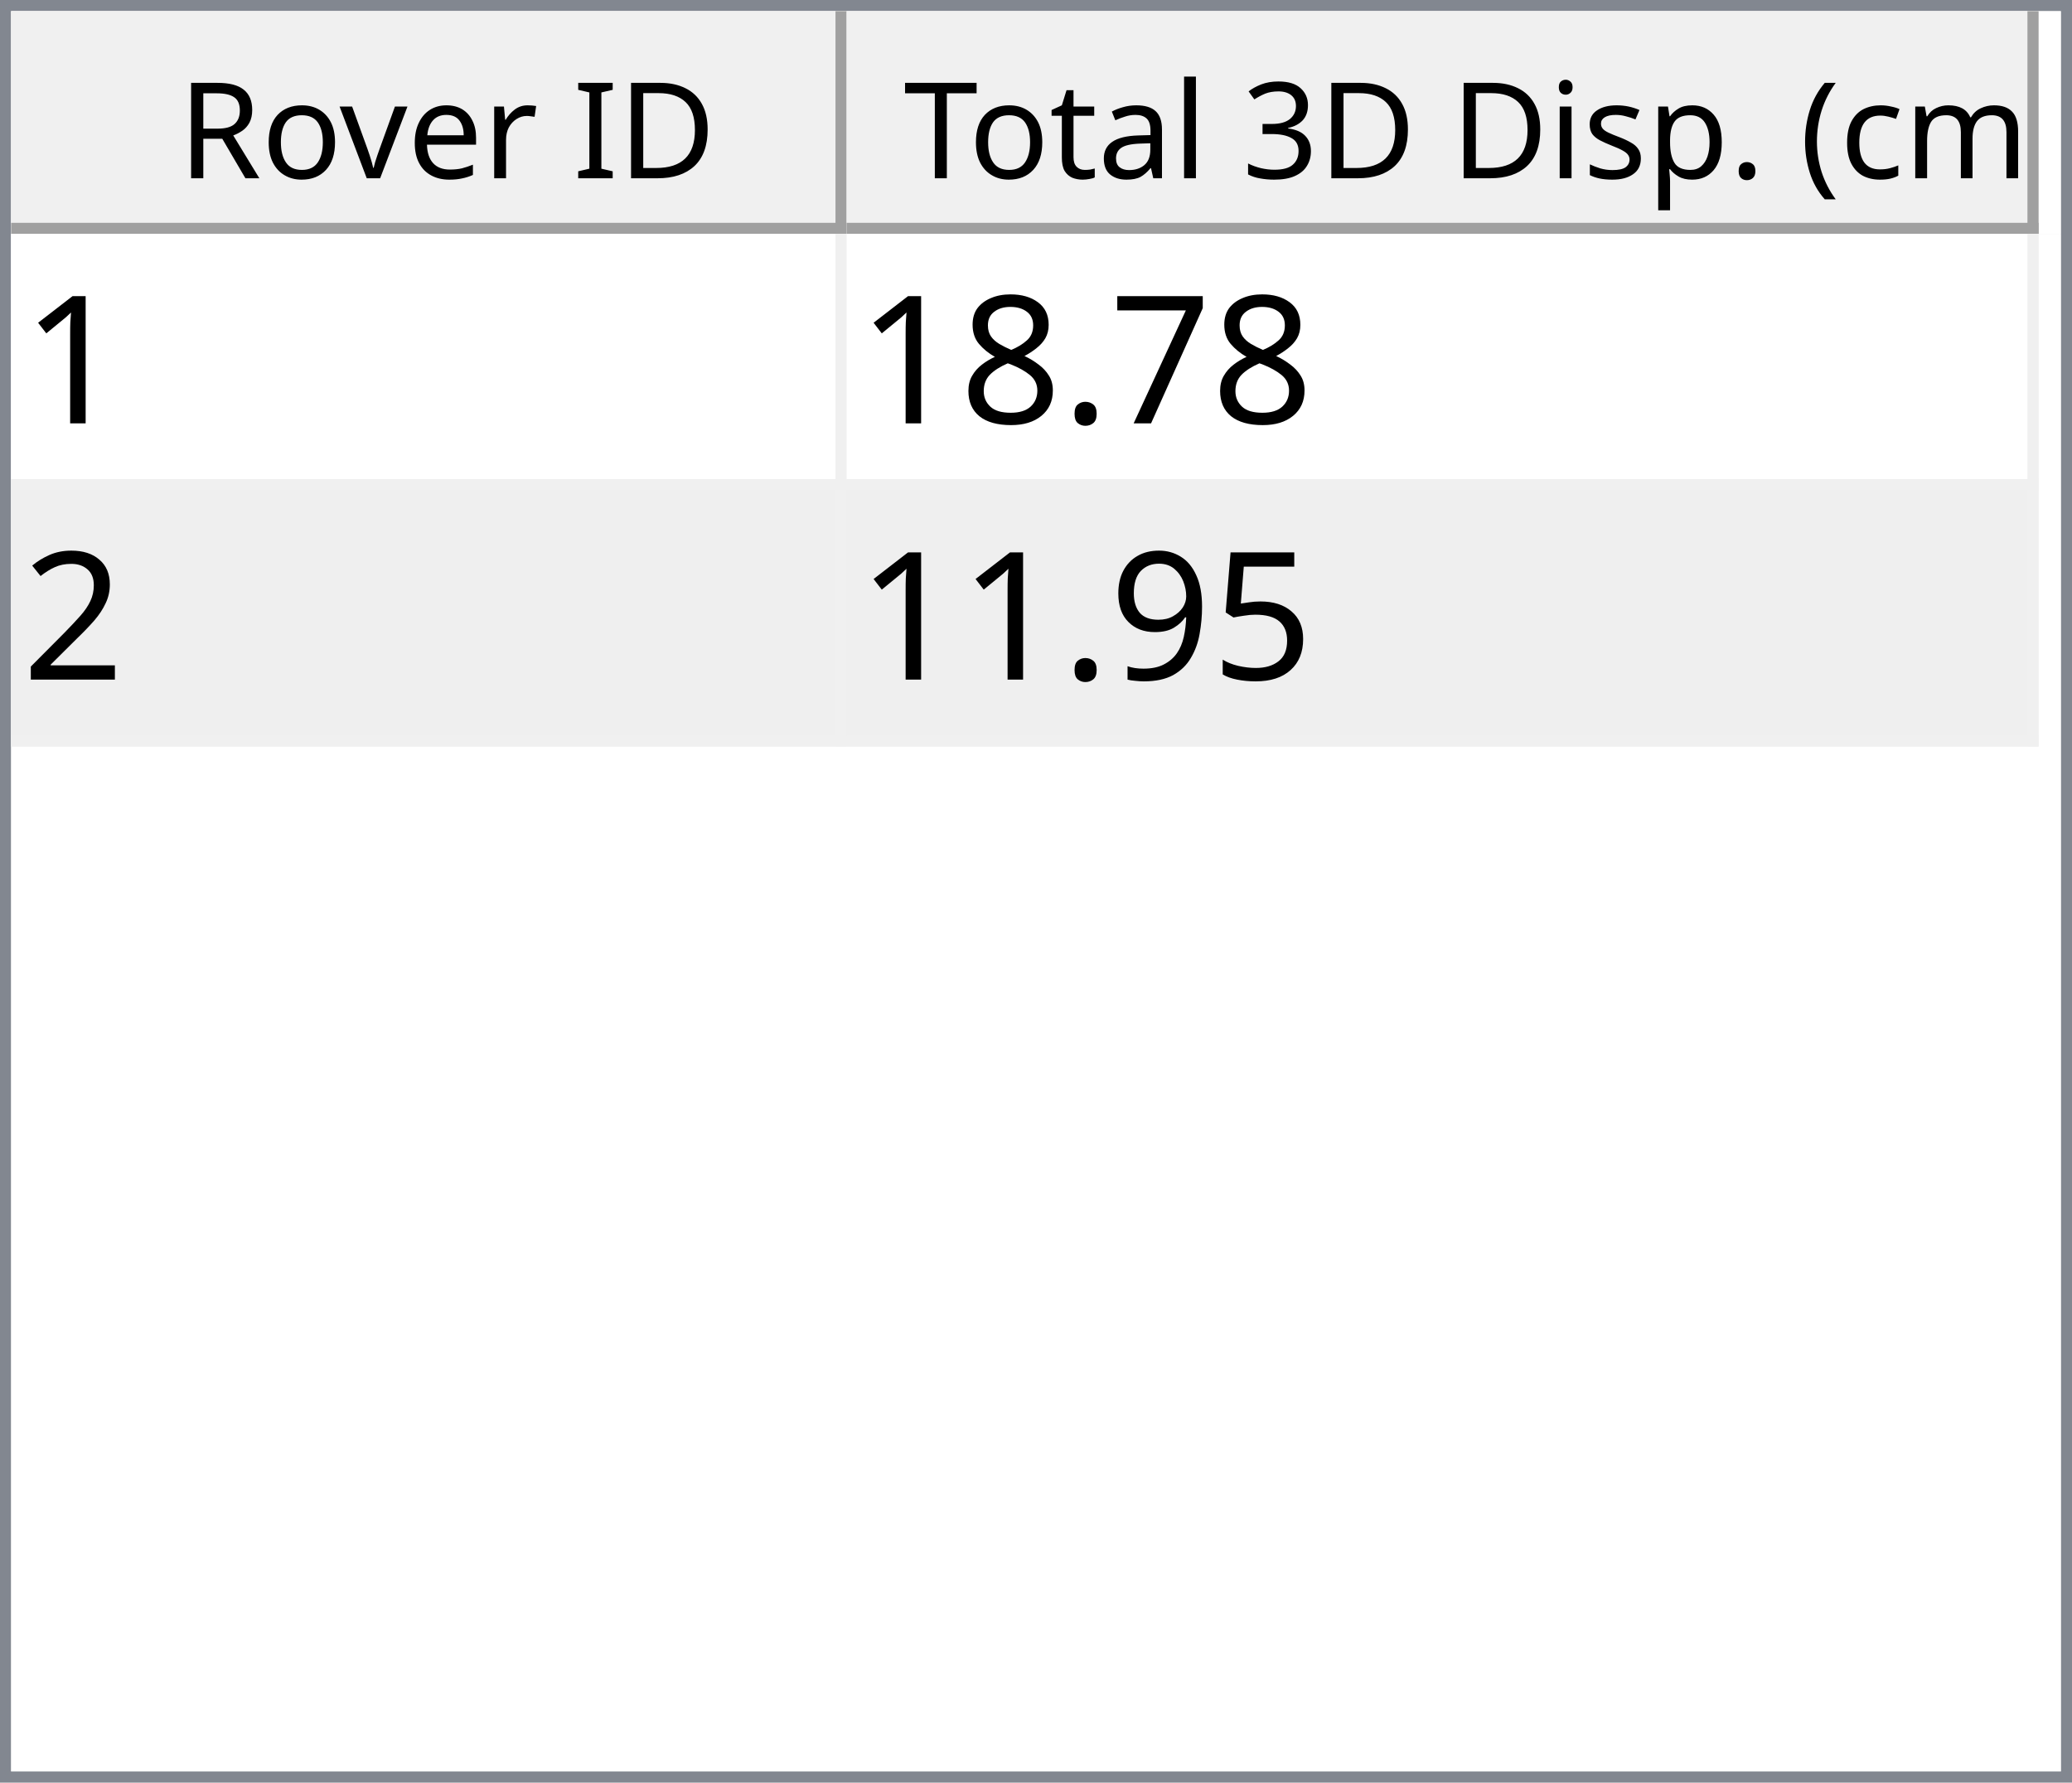
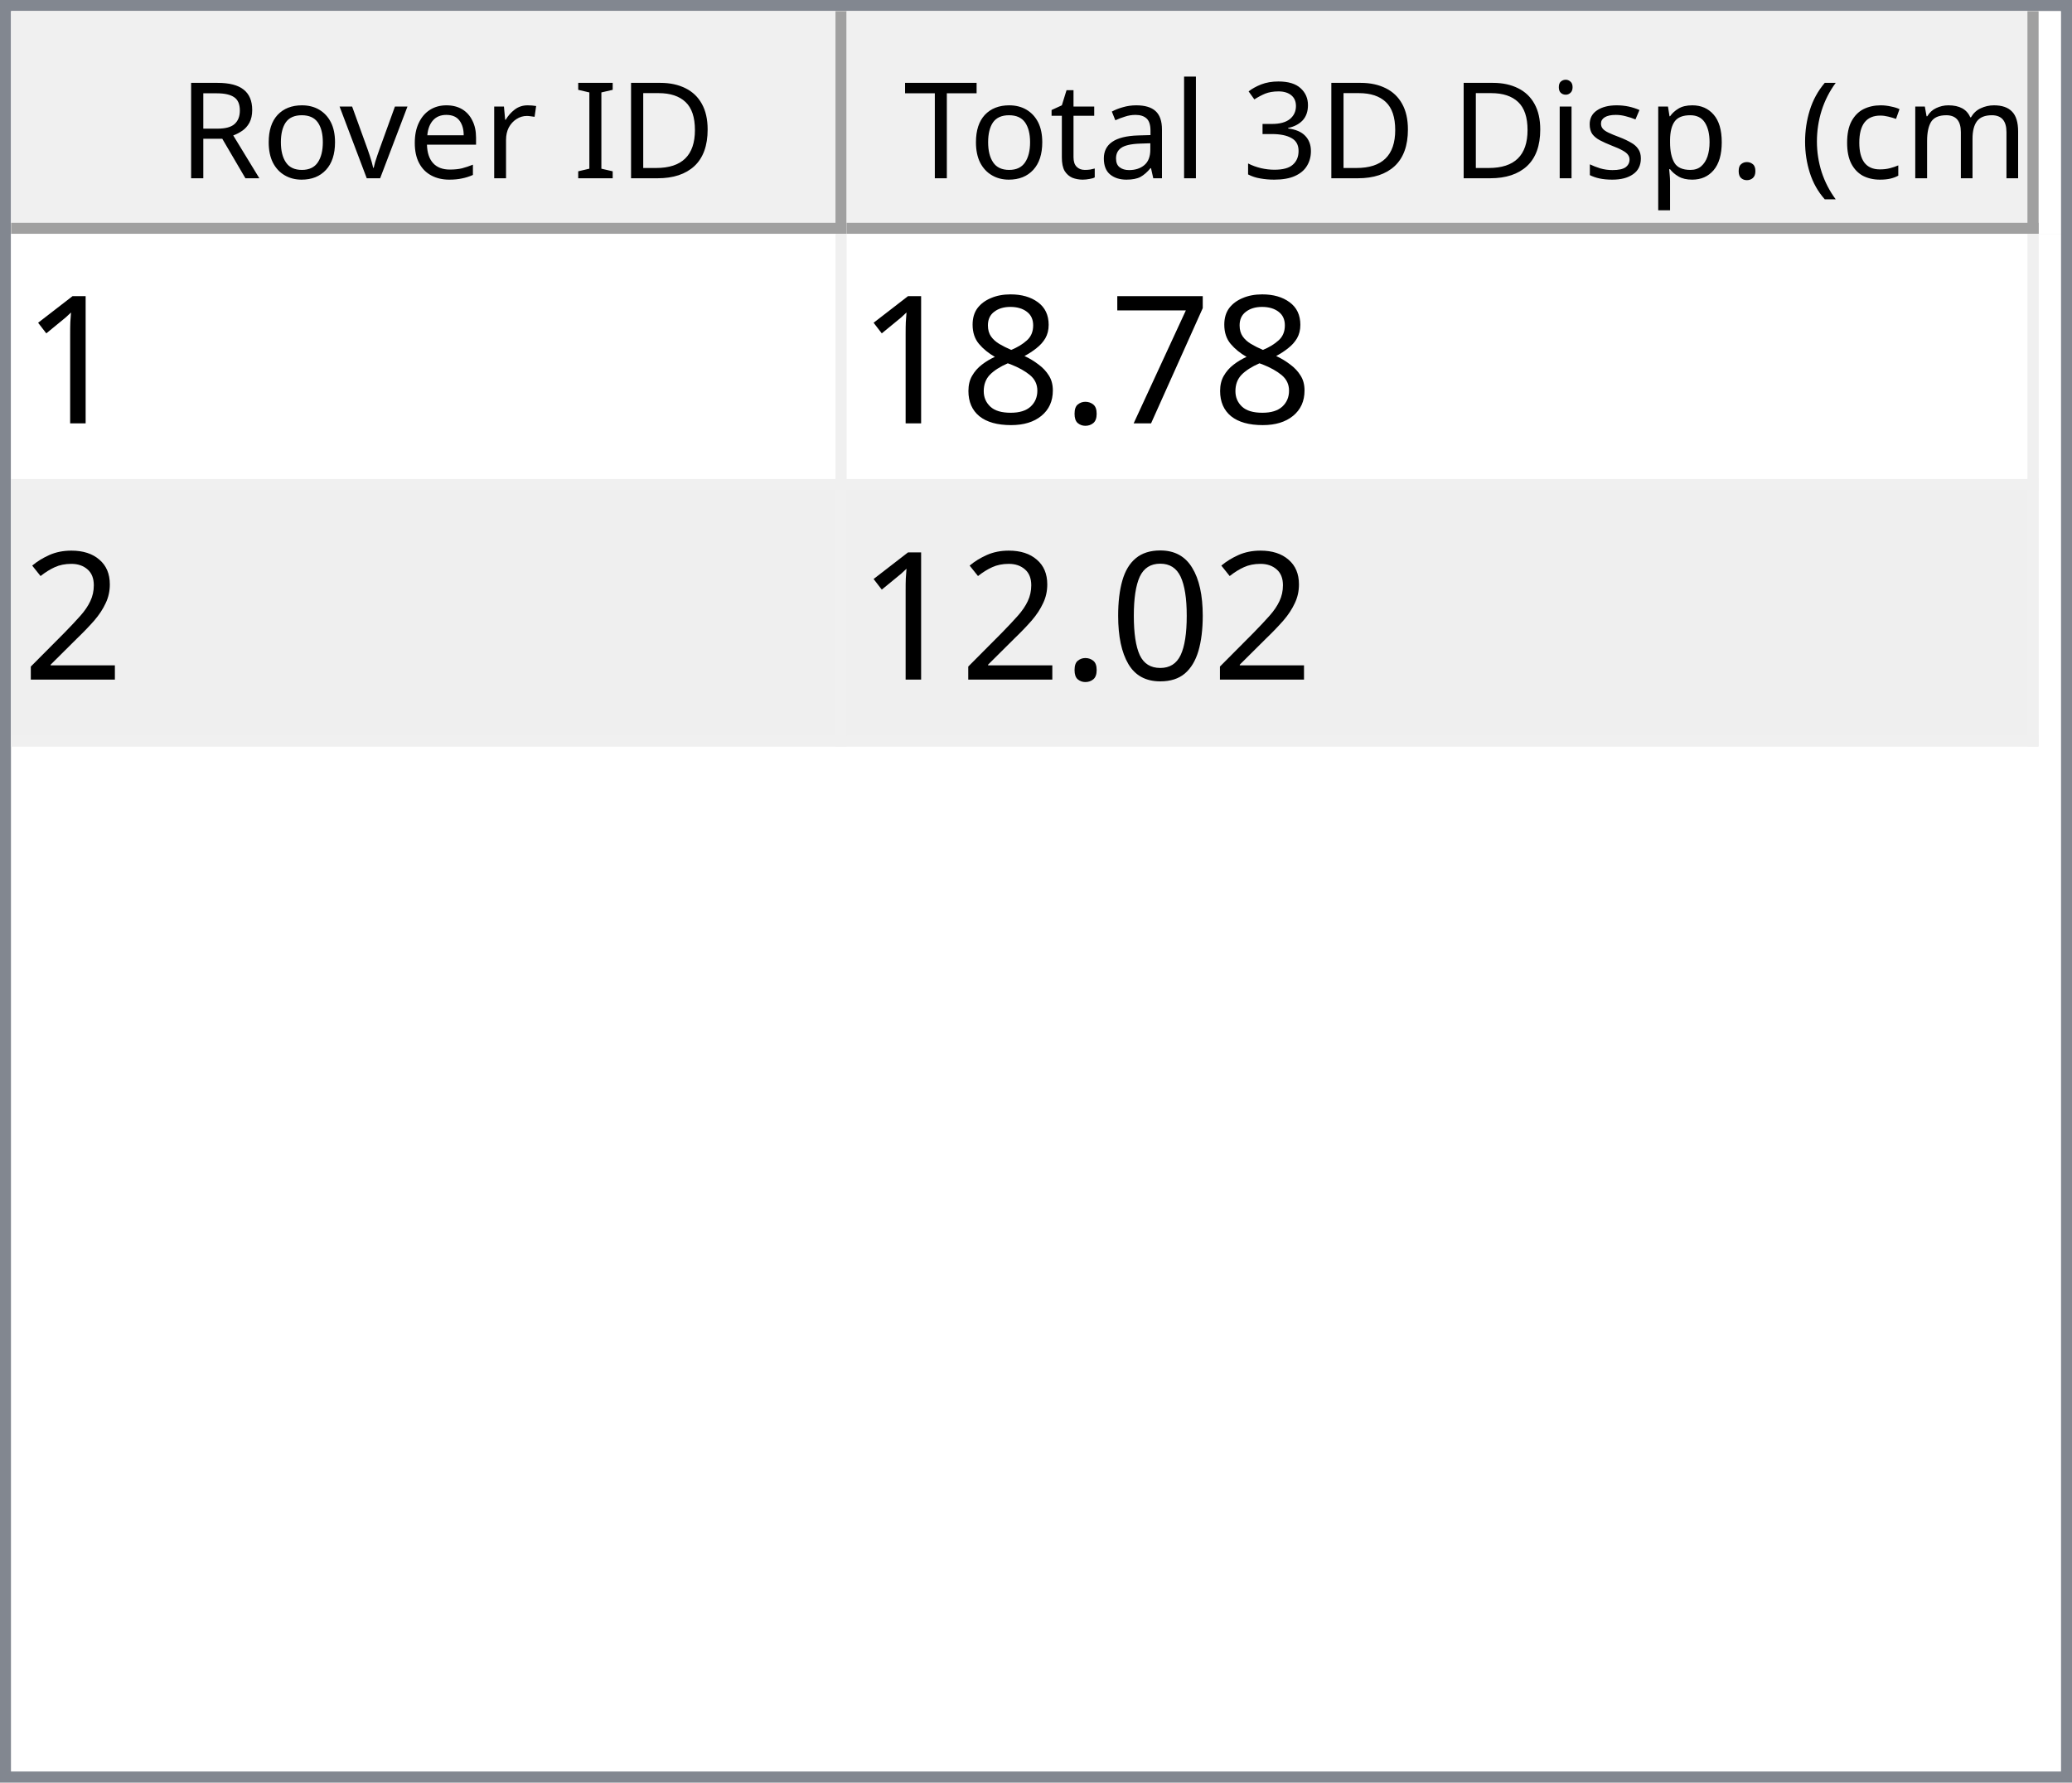
<svg xmlns="http://www.w3.org/2000/svg" style="fill-opacity:1; color-rendering:auto; color-interpolation:auto; text-rendering:auto; stroke:black; stroke-linecap:square; stroke-miterlimit:10; shape-rendering:auto; stroke-opacity:1; fill:black; stroke-dasharray:none; font-weight:normal; stroke-width:1; font-family:'Dialog'; font-style:normal; stroke-linejoin:miter; font-size:12px; stroke-dashoffset:0; image-rendering:auto;" width="186" height="160">
  <defs id="genericDefs" />
  <g>
    <defs id="defs1">
      <clipPath clipPathUnits="userSpaceOnUse" id="clipPath1">
        <path d="M0 0 L186 0 L186 160 L0 160 L0 0 Z" />
      </clipPath>
      <clipPath clipPathUnits="userSpaceOnUse" id="clipPath2">
        <path d="M0 0 L0 160 L186 160 L186 0 Z" />
      </clipPath>
      <clipPath clipPathUnits="userSpaceOnUse" id="clipPath3">
        <path d="M0 0 L0 20 L184 20 L184 0 Z" />
      </clipPath>
      <clipPath clipPathUnits="userSpaceOnUse" id="clipPath4">
        <path d="M0 0 L0 20 L75 20 L75 0 Z" />
      </clipPath>
      <clipPath clipPathUnits="userSpaceOnUse" id="clipPath5">
        <path d="M1 1 L1 19 L74 19 L74 1 Z" />
      </clipPath>
      <clipPath clipPathUnits="userSpaceOnUse" id="clipPath6">
        <path d="M0 0 L0 18 L73 18 L73 0 Z" />
      </clipPath>
      <clipPath clipPathUnits="userSpaceOnUse" id="clipPath7">
        <path d="M-0.5 -0.5 L-0.5 19.5 L74.5 19.5 L74.5 -0.5 Z" />
      </clipPath>
      <clipPath clipPathUnits="userSpaceOnUse" id="clipPath8">
        <path d="M0 0 L0 20 L107 20 L107 0 Z" />
      </clipPath>
      <clipPath clipPathUnits="userSpaceOnUse" id="clipPath9">
        <path d="M1 1 L1 19 L106 19 L106 1 Z" />
      </clipPath>
      <clipPath clipPathUnits="userSpaceOnUse" id="clipPath10">
        <path d="M0 0 L0 18 L105 18 L105 0 Z" />
      </clipPath>
      <clipPath clipPathUnits="userSpaceOnUse" id="clipPath11">
        <path d="M-0.5 -0.5 L-0.5 19.5 L106.5 19.5 L106.5 -0.5 Z" />
      </clipPath>
      <clipPath clipPathUnits="userSpaceOnUse" id="clipPath12">
        <path d="M0 0 L0 138 L184 138 L184 0 Z" />
      </clipPath>
      <clipPath clipPathUnits="userSpaceOnUse" id="clipPath13">
        <path d="M0 0 L0 46 L182 46 L182 0 Z" />
      </clipPath>
      <clipPath clipPathUnits="userSpaceOnUse" id="clipPath14">
        <path d="M-0.5 -0.5 L-0.5 45.5 L181.5 45.5 L181.5 -0.5 Z" />
      </clipPath>
      <clipPath clipPathUnits="userSpaceOnUse" id="clipPath15">
        <path d="M0 0 L0 22 L74 22 L74 0 Z" />
      </clipPath>
      <clipPath clipPathUnits="userSpaceOnUse" id="clipPath16">
        <path d="M0 0 L0 22 L106 22 L106 0 Z" />
      </clipPath>
      <font horiz-adv-x="64.551" id="font1">
        <font-face ascent="107.91" descent="25.098" units-per-em="100" style="font-style:normal; font-family:Segoe UI; font-weight:normal;" />
        <missing-glyph horiz-adv-x="64.551" d="M8.109 0 L8.109 68.266 L56.453 68.266 L56.453 0 L8.109 0 ZM15.328 7.234 L49.219 7.234 L49.219 61.031 L15.328 61.031 L15.328 7.234 Z" />
        <glyph unicode="D" horiz-adv-x="70.117" d="M9.188 0 L9.188 70.016 L28.516 70.016 Q65.531 70.016 65.531 35.891 Q65.531 19.672 55.25 9.836 Q44.969 0 27.734 0 L9.188 0 ZM17.391 62.594 L17.391 7.422 L27.828 7.422 Q41.609 7.422 49.273 14.797 Q56.938 22.172 56.938 35.688 Q56.938 62.594 28.328 62.594 L17.391 62.594 Z" />
        <glyph unicode="I" horiz-adv-x="26.611" d="M17.391 0 L9.188 0 L9.188 70.016 L17.391 70.016 L17.391 0 Z" />
        <glyph unicode=" " horiz-adv-x="27.393" d="" />
        <glyph unicode="r" horiz-adv-x="34.766" d="M34.188 41.891 Q32.078 43.5 28.125 43.5 Q23 43.5 19.555 38.672 Q16.109 33.844 16.109 25.484 L16.109 0 L8.109 0 L8.109 50 L16.109 50 L16.109 39.703 L16.312 39.703 Q18.016 44.969 21.531 47.922 Q25.047 50.875 29.391 50.875 Q32.516 50.875 34.188 50.203 L34.188 41.891 Z" />
        <glyph unicode="e" horiz-adv-x="52.295" d="M48.297 23 L12.984 23 Q13.188 14.656 17.484 10.109 Q21.781 5.562 29.297 5.562 Q37.75 5.562 44.828 11.141 L44.828 3.609 Q38.234 -1.172 27.391 -1.172 Q16.797 -1.172 10.742 5.641 Q4.688 12.453 4.688 24.812 Q4.688 36.469 11.305 43.82 Q17.922 51.172 27.734 51.172 Q37.547 51.172 42.922 44.828 Q48.297 38.484 48.297 27.203 L48.297 23 ZM40.094 29.781 Q40.047 36.719 36.75 40.578 Q33.453 44.438 27.594 44.438 Q21.922 44.438 17.969 40.383 Q14.016 36.328 13.094 29.781 L40.094 29.781 Z" />
        <glyph unicode="v" horiz-adv-x="47.9" d="M47.406 50 L27.484 0 L19.625 0 L0.688 50 L9.469 50 L22.172 13.672 Q23.578 9.672 23.922 6.688 L24.125 6.688 Q24.609 10.453 25.688 13.484 L38.969 50 L47.406 50 Z" />
        <glyph unicode="o" horiz-adv-x="58.594" d="M29 -1.172 Q17.922 -1.172 11.305 5.836 Q4.688 12.844 4.688 24.422 Q4.688 37.016 11.57 44.094 Q18.453 51.172 30.172 51.172 Q41.359 51.172 47.633 44.289 Q53.906 37.406 53.906 25.203 Q53.906 13.234 47.141 6.031 Q40.375 -1.172 29 -1.172 ZM29.594 44.438 Q21.875 44.438 17.383 39.188 Q12.891 33.938 12.891 24.703 Q12.891 15.828 17.43 10.695 Q21.969 5.562 29.594 5.562 Q37.359 5.562 41.531 10.594 Q45.703 15.625 45.703 24.906 Q45.703 34.281 41.531 39.359 Q37.359 44.438 29.594 44.438 Z" />
        <glyph unicode="R" horiz-adv-x="59.814" d="M59.375 0 L49.609 0 L37.891 19.625 Q36.281 22.359 34.766 24.289 Q33.25 26.219 31.664 27.438 Q30.078 28.656 28.25 29.219 Q26.422 29.781 24.125 29.781 L17.391 29.781 L17.391 0 L9.188 0 L9.188 70.016 L30.078 70.016 Q34.672 70.016 38.555 68.867 Q42.438 67.719 45.289 65.375 Q48.141 63.031 49.758 59.547 Q51.375 56.062 51.375 51.375 Q51.375 47.703 50.273 44.656 Q49.172 41.609 47.148 39.211 Q45.125 36.812 42.266 35.133 Q39.406 33.453 35.844 32.516 L35.844 32.328 Q37.594 31.547 38.891 30.547 Q40.188 29.547 41.359 28.18 Q42.531 26.812 43.68 25.078 Q44.828 23.344 46.234 21.047 L59.375 0 ZM17.391 62.594 L17.391 37.203 L28.516 37.203 Q31.594 37.203 34.203 38.133 Q36.812 39.062 38.719 40.797 Q40.625 42.531 41.703 45.047 Q42.781 47.562 42.781 50.688 Q42.781 56.297 39.141 59.445 Q35.5 62.594 28.609 62.594 L17.391 62.594 Z" />
        <glyph unicode=")" horiz-adv-x="30.176" d="M8.297 -15.922 L1.172 -15.922 Q16.406 2.344 16.406 26.812 Q16.406 51.469 1.078 70.016 L8.297 70.016 Q23.531 52.156 23.531 26.703 Q23.531 1.375 8.297 -15.922 Z" />
        <glyph unicode="m" horiz-adv-x="86.133" d="M79.109 0 L71.094 0 L71.094 28.719 Q71.094 37.016 68.531 40.727 Q65.969 44.438 59.906 44.438 Q54.781 44.438 51.195 39.75 Q47.609 35.062 47.609 28.516 L47.609 0 L39.594 0 L39.594 29.688 Q39.594 44.438 28.219 44.438 Q22.953 44.438 19.531 40.016 Q16.109 35.594 16.109 28.516 L16.109 0 L8.109 0 L8.109 50 L16.109 50 L16.109 42.094 L16.312 42.094 Q21.625 51.172 31.844 51.172 Q36.969 51.172 40.773 48.312 Q44.578 45.453 46 40.828 Q51.562 51.172 62.594 51.172 Q79.109 51.172 79.109 30.812 L79.109 0 Z" />
        <glyph unicode="c" horiz-adv-x="46.191" d="M42.188 2.297 Q36.422 -1.172 28.516 -1.172 Q17.828 -1.172 11.258 5.789 Q4.688 12.75 4.688 23.828 Q4.688 36.188 11.766 43.68 Q18.844 51.172 30.672 51.172 Q37.25 51.172 42.281 48.734 L42.281 40.531 Q36.719 44.438 30.375 44.438 Q22.703 44.438 17.797 38.945 Q12.891 33.453 12.891 24.516 Q12.891 15.719 17.508 10.641 Q22.125 5.562 29.891 5.562 Q36.422 5.562 42.188 9.906 L42.188 2.297 Z" />
        <glyph unicode="(" horiz-adv-x="30.176" d="M29.109 -15.922 L21.969 -15.922 Q6.844 1.375 6.844 26.703 Q6.844 52.156 21.969 70.016 L29.203 70.016 Q13.875 51.469 13.875 26.812 Q13.875 2.344 29.109 -15.922 Z" />
        <glyph unicode="." horiz-adv-x="21.68" d="M10.891 -1.078 Q8.641 -1.078 7.055 0.539 Q5.469 2.156 5.469 4.391 Q5.469 6.641 7.055 8.273 Q8.641 9.906 10.891 9.906 Q13.188 9.906 14.797 8.273 Q16.406 6.641 16.406 4.391 Q16.406 2.156 14.797 0.539 Q13.188 -1.078 10.891 -1.078 Z" />
        <glyph unicode="p" horiz-adv-x="58.789" d="M16.312 7.234 L16.109 7.234 L16.109 -23 L8.109 -23 L8.109 50 L16.109 50 L16.109 41.219 L16.312 41.219 Q22.219 51.172 33.594 51.172 Q43.266 51.172 48.688 44.461 Q54.109 37.75 54.109 26.469 Q54.109 13.922 48 6.375 Q41.891 -1.172 31.297 -1.172 Q21.578 -1.172 16.312 7.234 ZM16.109 27.391 L16.109 20.406 Q16.109 14.203 20.141 9.883 Q24.172 5.562 30.375 5.562 Q37.641 5.562 41.773 11.133 Q45.906 16.703 45.906 26.609 Q45.906 34.969 42.047 39.703 Q38.188 44.438 31.594 44.438 Q24.609 44.438 20.359 39.578 Q16.109 34.719 16.109 27.391 Z" />
        <glyph unicode="s" horiz-adv-x="42.432" d="M5.078 1.812 L5.078 10.406 Q11.625 5.562 19.484 5.562 Q30.031 5.562 30.031 12.594 Q30.031 14.594 29.125 15.992 Q28.219 17.391 26.68 18.461 Q25.141 19.531 23.07 20.383 Q21 21.234 18.609 22.172 Q15.281 23.484 12.766 24.828 Q10.25 26.172 8.57 27.859 Q6.891 29.547 6.031 31.695 Q5.172 33.844 5.172 36.719 Q5.172 40.234 6.789 42.945 Q8.406 45.656 11.086 47.484 Q13.766 49.312 17.211 50.242 Q20.656 51.172 24.312 51.172 Q30.812 51.172 35.938 48.922 L35.938 40.828 Q30.422 44.438 23.25 44.438 Q21 44.438 19.195 43.922 Q17.391 43.406 16.094 42.477 Q14.797 41.547 14.086 40.258 Q13.375 38.969 13.375 37.406 Q13.375 35.453 14.086 34.133 Q14.797 32.812 16.164 31.789 Q17.531 30.766 19.484 29.938 Q21.438 29.109 23.922 28.125 Q27.25 26.859 29.883 25.516 Q32.516 24.172 34.375 22.484 Q36.234 20.797 37.234 18.602 Q38.234 16.406 38.234 13.375 Q38.234 9.672 36.602 6.938 Q34.969 4.203 32.234 2.398 Q29.5 0.594 25.93 -0.289 Q22.359 -1.172 18.453 -1.172 Q10.75 -1.172 5.078 1.812 Z" />
        <glyph unicode="i" horiz-adv-x="24.219" d="M12.203 62.703 Q10.062 62.703 8.547 64.164 Q7.031 65.625 7.031 67.875 Q7.031 70.125 8.547 71.609 Q10.062 73.094 12.203 73.094 Q14.406 73.094 15.945 71.609 Q17.484 70.125 17.484 67.875 Q17.484 65.719 15.945 64.211 Q14.406 62.703 12.203 62.703 ZM16.109 0 L8.109 0 L8.109 50 L16.109 50 L16.109 0 Z" />
        <glyph unicode="3" horiz-adv-x="53.906" d="M46.531 19.828 Q46.531 15.094 44.75 11.211 Q42.969 7.328 39.719 4.57 Q36.469 1.812 31.93 0.297 Q27.391 -1.219 21.922 -1.219 Q11.922 -1.219 6 2.594 L6 11.188 Q13.094 5.609 22.219 5.609 Q25.875 5.609 28.828 6.539 Q31.781 7.469 33.906 9.227 Q36.031 10.984 37.18 13.477 Q38.328 15.969 38.328 19.094 Q38.328 32.812 18.797 32.812 L12.984 32.812 L12.984 39.594 L18.5 39.594 Q35.797 39.594 35.797 52.484 Q35.797 64.406 22.609 64.406 Q15.188 64.406 8.688 59.422 L8.688 67.188 Q15.375 71.188 24.609 71.188 Q29 71.188 32.57 69.969 Q36.141 68.75 38.68 66.555 Q41.219 64.359 42.609 61.281 Q44 58.203 44 54.5 Q44 40.672 30.031 36.719 L30.031 36.531 Q33.594 36.141 36.625 34.797 Q39.656 33.453 41.852 31.305 Q44.047 29.156 45.289 26.25 Q46.531 23.344 46.531 19.828 Z" />
        <glyph unicode="l" horiz-adv-x="24.219" d="M16.109 0 L8.109 0 L8.109 74.031 L16.109 74.031 L16.109 0 Z" />
        <glyph unicode="a" horiz-adv-x="50.879" d="M43.891 0 L35.891 0 L35.891 7.812 L35.688 7.812 Q30.469 -1.172 20.312 -1.172 Q12.844 -1.172 8.617 2.781 Q4.391 6.734 4.391 13.281 Q4.391 27.297 20.906 29.594 L35.891 31.688 Q35.891 44.438 25.594 44.438 Q16.547 44.438 9.281 38.281 L9.281 46.484 Q16.656 51.172 26.266 51.172 Q43.891 51.172 43.891 32.516 L43.891 0 ZM35.891 25.297 L23.828 23.641 Q18.266 22.859 15.43 20.875 Q12.594 18.891 12.594 13.875 Q12.594 10.203 15.211 7.883 Q17.828 5.562 22.172 5.562 Q28.125 5.562 32.008 9.742 Q35.891 13.922 35.891 20.312 L35.891 25.297 Z" />
        <glyph unicode="t" horiz-adv-x="33.887" d="M31.297 0.484 Q28.469 -1.078 23.828 -1.078 Q10.688 -1.078 10.688 13.578 L10.688 43.172 L2.094 43.172 L2.094 50 L10.688 50 L10.688 62.203 L18.703 64.797 L18.703 50 L31.297 50 L31.297 43.172 L18.703 43.172 L18.703 14.984 Q18.703 9.969 20.414 7.82 Q22.125 5.672 26.078 5.672 Q29.109 5.672 31.297 7.328 L31.297 0.484 Z" />
        <glyph unicode="T" horiz-adv-x="52.393" d="M50.594 62.594 L30.375 62.594 L30.375 0 L22.172 0 L22.172 62.594 L2 62.594 L2 70.016 L50.594 70.016 L50.594 62.594 Z" />
      </font>
      <font horiz-adv-x="75.0" id="font2">
        <font-face ascent="100.537" descent="21.973" units-per-em="100" style="font-style:normal; font-family:sans-serif; font-weight:normal;" />
        <missing-glyph horiz-adv-x="75.0" d="M12.5 0 L12.5 62.5 L62.5 62.5 L62.5 0 L12.5 0 ZM14.062 1.562 L60.938 1.562 L60.938 60.938 L14.062 60.938 L14.062 1.562 Z" />
        <glyph unicode="1" horiz-adv-x="55.615" d="M37.25 0 L28.469 0 L28.469 56 Q25.297 52.984 20.141 49.953 Q14.984 46.922 10.891 45.406 L10.891 53.906 Q18.266 57.375 23.781 62.305 Q29.297 67.234 31.594 71.875 L37.25 71.875 L37.25 0 Z" />
        <glyph unicode="7" horiz-adv-x="55.615" d="M4.734 62.203 L4.734 70.656 L51.078 70.656 L51.078 63.812 Q44.234 56.547 37.523 44.484 Q30.812 32.422 27.156 19.672 Q24.516 10.688 23.781 0 L14.75 0 Q14.891 8.453 18.062 20.414 Q21.234 32.375 27.172 43.484 Q33.109 54.594 39.797 62.203 L4.734 62.203 Z" />
        <glyph unicode="." horiz-adv-x="27.783" d="M9.078 0 L9.078 10.016 L19.094 10.016 L19.094 0 L9.078 0 Z" />
        <glyph unicode="8" horiz-adv-x="55.615" d="M17.672 38.812 Q12.203 40.828 9.57 44.539 Q6.938 48.25 6.938 53.422 Q6.938 61.234 12.555 66.555 Q18.172 71.875 27.484 71.875 Q36.859 71.875 42.578 66.43 Q48.297 60.984 48.297 53.172 Q48.297 48.188 45.68 44.508 Q43.062 40.828 37.75 38.812 Q44.344 36.672 47.781 31.883 Q51.219 27.094 51.219 20.453 Q51.219 11.281 44.727 5.031 Q38.234 -1.219 27.641 -1.219 Q17.047 -1.219 10.547 5.055 Q4.047 11.328 4.047 20.703 Q4.047 27.688 7.594 32.398 Q11.141 37.109 17.672 38.812 ZM15.922 53.719 Q15.922 48.641 19.195 45.414 Q22.469 42.188 27.688 42.188 Q32.766 42.188 36.016 45.383 Q39.266 48.578 39.266 53.219 Q39.266 58.062 35.914 61.359 Q32.562 64.656 27.594 64.656 Q22.562 64.656 19.242 61.43 Q15.922 58.203 15.922 53.719 ZM13.094 20.656 Q13.094 16.891 14.875 13.375 Q16.656 9.859 20.172 7.93 Q23.688 6 27.734 6 Q34.031 6 38.133 10.055 Q42.234 14.109 42.234 20.359 Q42.234 26.703 38.016 30.859 Q33.797 35.016 27.438 35.016 Q21.234 35.016 17.164 30.914 Q13.094 26.812 13.094 20.656 Z" />
        <glyph unicode="2" horiz-adv-x="55.615" d="M50.344 8.453 L50.344 0 L3.031 0 Q2.938 3.172 4.047 6.109 Q5.859 10.938 9.836 15.625 Q13.812 20.312 21.344 26.469 Q33.016 36.031 37.117 41.625 Q41.219 47.219 41.219 52.203 Q41.219 57.422 37.477 61.008 Q33.734 64.594 27.734 64.594 Q21.391 64.594 17.578 60.789 Q13.766 56.984 13.719 50.25 L4.688 51.172 Q5.609 61.281 11.664 66.578 Q17.719 71.875 27.938 71.875 Q38.234 71.875 44.242 66.164 Q50.25 60.453 50.25 52 Q50.25 47.703 48.492 43.555 Q46.734 39.406 42.656 34.812 Q38.578 30.219 29.109 22.219 Q21.188 15.578 18.945 13.211 Q16.703 10.844 15.234 8.453 L50.344 8.453 Z" />
-         <glyph unicode="5" horiz-adv-x="55.615" d="M4.156 18.75 L13.375 19.531 Q14.406 12.797 18.141 9.398 Q21.875 6 27.156 6 Q33.5 6 37.891 10.789 Q42.281 15.578 42.281 23.484 Q42.281 31 38.062 35.352 Q33.844 39.703 27 39.703 Q22.75 39.703 19.336 37.773 Q15.922 35.844 13.969 32.766 L5.719 33.844 L12.641 70.609 L48.25 70.609 L48.25 62.203 L19.672 62.203 L15.828 42.969 Q22.266 47.469 29.344 47.469 Q38.719 47.469 45.164 40.969 Q51.609 34.469 51.609 24.266 Q51.609 14.547 45.953 7.469 Q39.062 -1.219 27.156 -1.219 Q17.391 -1.219 11.211 4.25 Q5.031 9.719 4.156 18.75 Z" />
-         <glyph unicode="9" horiz-adv-x="55.615" d="M5.469 16.547 L13.922 17.328 Q14.984 11.375 18.016 8.688 Q21.047 6 25.781 6 Q29.828 6 32.883 7.859 Q35.938 9.719 37.891 12.82 Q39.844 15.922 41.164 21.195 Q42.484 26.469 42.484 31.938 Q42.484 32.516 42.438 33.688 Q39.797 29.5 35.234 26.883 Q30.672 24.266 25.344 24.266 Q16.453 24.266 10.305 30.711 Q4.156 37.156 4.156 47.703 Q4.156 58.594 10.578 65.234 Q17 71.875 26.656 71.875 Q33.641 71.875 39.43 68.117 Q45.219 64.359 48.219 57.398 Q51.219 50.438 51.219 37.25 Q51.219 23.531 48.242 15.406 Q45.266 7.281 39.383 3.031 Q33.5 -1.219 25.594 -1.219 Q17.188 -1.219 11.867 3.445 Q6.547 8.109 5.469 16.547 ZM41.453 48.141 Q41.453 55.719 37.43 60.156 Q33.406 64.594 27.734 64.594 Q21.875 64.594 17.531 59.812 Q13.188 55.031 13.188 47.406 Q13.188 40.578 17.312 36.305 Q21.438 32.031 27.484 32.031 Q33.594 32.031 37.523 36.305 Q41.453 40.578 41.453 48.141 Z" />
+         <glyph unicode="0" horiz-adv-x="55.615" d="M4.156 35.297 Q4.156 48 6.766 55.742 Q9.375 63.484 14.523 67.68 Q19.672 71.875 27.484 71.875 Q33.25 71.875 37.594 69.555 Q41.938 67.234 44.773 62.867 Q47.609 58.5 49.219 52.227 Q50.828 45.953 50.828 35.297 Q50.828 22.703 48.242 14.969 Q45.656 7.234 40.508 3.008 Q35.359 -1.219 27.484 -1.219 Q17.141 -1.219 11.234 6.203 Q4.156 15.141 4.156 35.297 ZM13.188 35.297 Q13.188 17.672 17.312 11.836 Q21.438 6 27.484 6 Q33.547 6 37.672 11.859 Q41.797 17.719 41.797 35.297 Q41.797 52.984 37.672 58.789 Q33.547 64.594 27.391 64.594 Q21.344 64.594 17.719 59.469 Q13.188 52.938 13.188 35.297 Z" />
      </font>
    </defs>
    <g style="fill:white; stroke:white;">
      <rect x="0" y="0" width="186" style="clip-path:url(#clipPath1); stroke:none;" height="160" />
    </g>
    <g style="fill:white; text-rendering:optimizeSpeed; color-rendering:optimizeSpeed; image-rendering:optimizeSpeed; shape-rendering:crispEdges; stroke:white; color-interpolation:sRGB;">
      <rect x="0" width="186" height="160" y="0" style="stroke:none;" />
      <path style="stroke:none;" d="M0 160 L186 160 L186 0 L0 0 Z" />
    </g>
    <g style="fill:rgb(240,240,240); font-family:'Segoe UI'; stroke:rgb(240,240,240);">
      <rect x="0" y="0" width="186" style="clip-path:url(#clipPath2); stroke:none;" height="160" />
    </g>
    <g style="fill:rgb(130,135,144); font-family:'Segoe UI'; stroke:rgb(130,135,144);">
      <path d="M0 0 L186 0 L186 160 L0 160 L0 0 ZM1 1 L185 1 L185 159 L1 159 L1 1 Z" style="fill-rule:evenodd; clip-path:url(#clipPath2); stroke:none;" />
    </g>
    <g style="fill:white; font-family:'Segoe UI'; stroke:white;" transform="translate(1,1)">
      <rect x="0" y="0" width="184" style="clip-path:url(#clipPath3); stroke:none;" height="20" />
    </g>
    <g style="fill:rgb(240,240,240); font-family:'Segoe UI'; stroke:rgb(240,240,240);" transform="translate(1,1)">
      <rect x="0" y="0" width="75" style="clip-path:url(#clipPath4); stroke:none;" height="20" />
    </g>
    <g style="font-family:'Segoe UI';" transform="translate(2,2)">
      <text x="14" xml:space="preserve" y="14" style="clip-path:url(#clipPath6); stroke:none;">Rover ID</text>
    </g>
    <g style="fill:rgb(160,160,160); font-family:'Segoe UI'; stroke:rgb(160,160,160); stroke-linejoin:bevel;" transform="translate(1.5,1.5)">
      <line x1="74" x2="74" y1="0" style="fill:none; clip-path:url(#clipPath7);" y2="19" />
    </g>
    <g style="fill:rgb(160,160,160); font-family:'Segoe UI'; stroke:rgb(160,160,160); stroke-linejoin:bevel;" transform="matrix(1,0,0,1,1,1) translate(0.5,0.5)">
      <line x1="0" x2="74" y1="19" style="fill:none; clip-path:url(#clipPath7);" y2="19" />
    </g>
    <g style="fill:rgb(240,240,240); font-family:'Segoe UI'; stroke:rgb(240,240,240);" transform="translate(76,1)">
      <rect x="0" y="0" width="107" style="clip-path:url(#clipPath8); stroke:none;" height="20" />
    </g>
    <g style="font-family:'Segoe UI';" transform="translate(77,2)">
      <text x="1" xml:space="preserve" y="14" style="clip-path:url(#clipPath10); stroke:none;"> Total 3D Disp. (cm)</text>
    </g>
    <g style="fill:rgb(160,160,160); font-family:'Segoe UI'; stroke:rgb(160,160,160); stroke-linejoin:bevel;" transform="translate(76.5,1.5)">
      <line x1="106" x2="106" y1="0" style="fill:none; clip-path:url(#clipPath11);" y2="19" />
    </g>
    <g style="fill:rgb(160,160,160); font-family:'Segoe UI'; stroke:rgb(160,160,160); stroke-linejoin:bevel;" transform="matrix(1,0,0,1,76,1) translate(0.5,0.5)">
      <line x1="0" x2="106" y1="19" style="fill:none; clip-path:url(#clipPath11);" y2="19" />
    </g>
    <g style="fill:white; font-family:'Segoe UI'; stroke:white;" transform="translate(1,21)">
      <rect x="0" y="0" width="184" style="clip-path:url(#clipPath12); stroke:none;" height="138" />
    </g>
    <g style="fill:rgb(240,240,240); font-size:16px; font-family:sans-serif; stroke:rgb(240,240,240);" transform="translate(1,21)">
      <rect x="0" y="0" width="182" style="clip-path:url(#clipPath13); stroke:none;" height="46" />
      <line transform="translate(0.5,0.5)" x1="0" x2="181" y1="22" style="clip-path:url(#clipPath14); fill:none; stroke-linejoin:bevel;" y2="22" />
    </g>
    <g transform="matrix(1,0,0,1,1,21) translate(0.5,0.5)" style="fill:rgb(240,240,240); font-size:16px; font-family:sans-serif; stroke:rgb(240,240,240); stroke-linejoin:bevel;">
      <line x1="0" x2="181" y1="45" style="fill:none; clip-path:url(#clipPath14);" y2="45" />
    </g>
    <g transform="matrix(1,0,0,1,1,21) translate(0.5,0.5)" style="fill:rgb(240,240,240); font-size:16px; font-family:sans-serif; stroke:rgb(240,240,240); stroke-linejoin:bevel;">
      <line x1="74" x2="74" y1="0" style="fill:none; clip-path:url(#clipPath14);" y2="45" />
    </g>
    <g transform="matrix(1,0,0,1,1,21) translate(0.5,0.5)" style="fill:rgb(240,240,240); font-size:16px; font-family:sans-serif; stroke:rgb(240,240,240); stroke-linejoin:bevel;">
      <line x1="181" x2="181" y1="0" style="fill:none; clip-path:url(#clipPath14);" y2="45" />
    </g>
    <g style="fill:white; font-size:16px; font-family:sans-serif; stroke:white;" transform="matrix(1,0,0,1,1,21)">
      <rect x="0" y="0" width="74" style="clip-path:url(#clipPath15); stroke:none;" height="22" />
      <text x="1" y="17" style="fill:black; clip-path:url(#clipPath15); stroke:none;" xml:space="preserve">1</text>
    </g>
    <g style="fill:white; font-size:16px; font-family:sans-serif; stroke:white;" transform="matrix(1,0,0,1,1,21) translate(75,0)">
      <rect x="0" y="0" width="106" style="clip-path:url(#clipPath16); stroke:none;" height="22" />
      <text x="1" y="17" style="fill:black; clip-path:url(#clipPath16); stroke:none;" xml:space="preserve">18.78</text>
    </g>
    <g style="fill:rgb(239,239,239); font-size:16px; font-family:sans-serif; stroke:rgb(239,239,239);" transform="matrix(1,0,0,1,1,21) translate(0,23)">
      <rect x="0" y="0" width="74" style="clip-path:url(#clipPath15); stroke:none;" height="22" />
      <text x="1" y="17" style="fill:black; clip-path:url(#clipPath15); stroke:none;" xml:space="preserve">2</text>
    </g>
    <g style="fill:rgb(239,239,239); font-size:16px; font-family:sans-serif; stroke:rgb(239,239,239);" transform="matrix(1,0,0,1,1,21) translate(75,23)">
      <rect x="0" y="0" width="106" style="clip-path:url(#clipPath16); stroke:none;" height="22" />
-       <text x="1" y="17" style="fill:black; clip-path:url(#clipPath16); stroke:none;" xml:space="preserve">11.95</text>
+       <text x="1" y="17" style="fill:black; clip-path:url(#clipPath16); stroke:none;" xml:space="preserve">12.02</text>
    </g>
  </g>
</svg>
